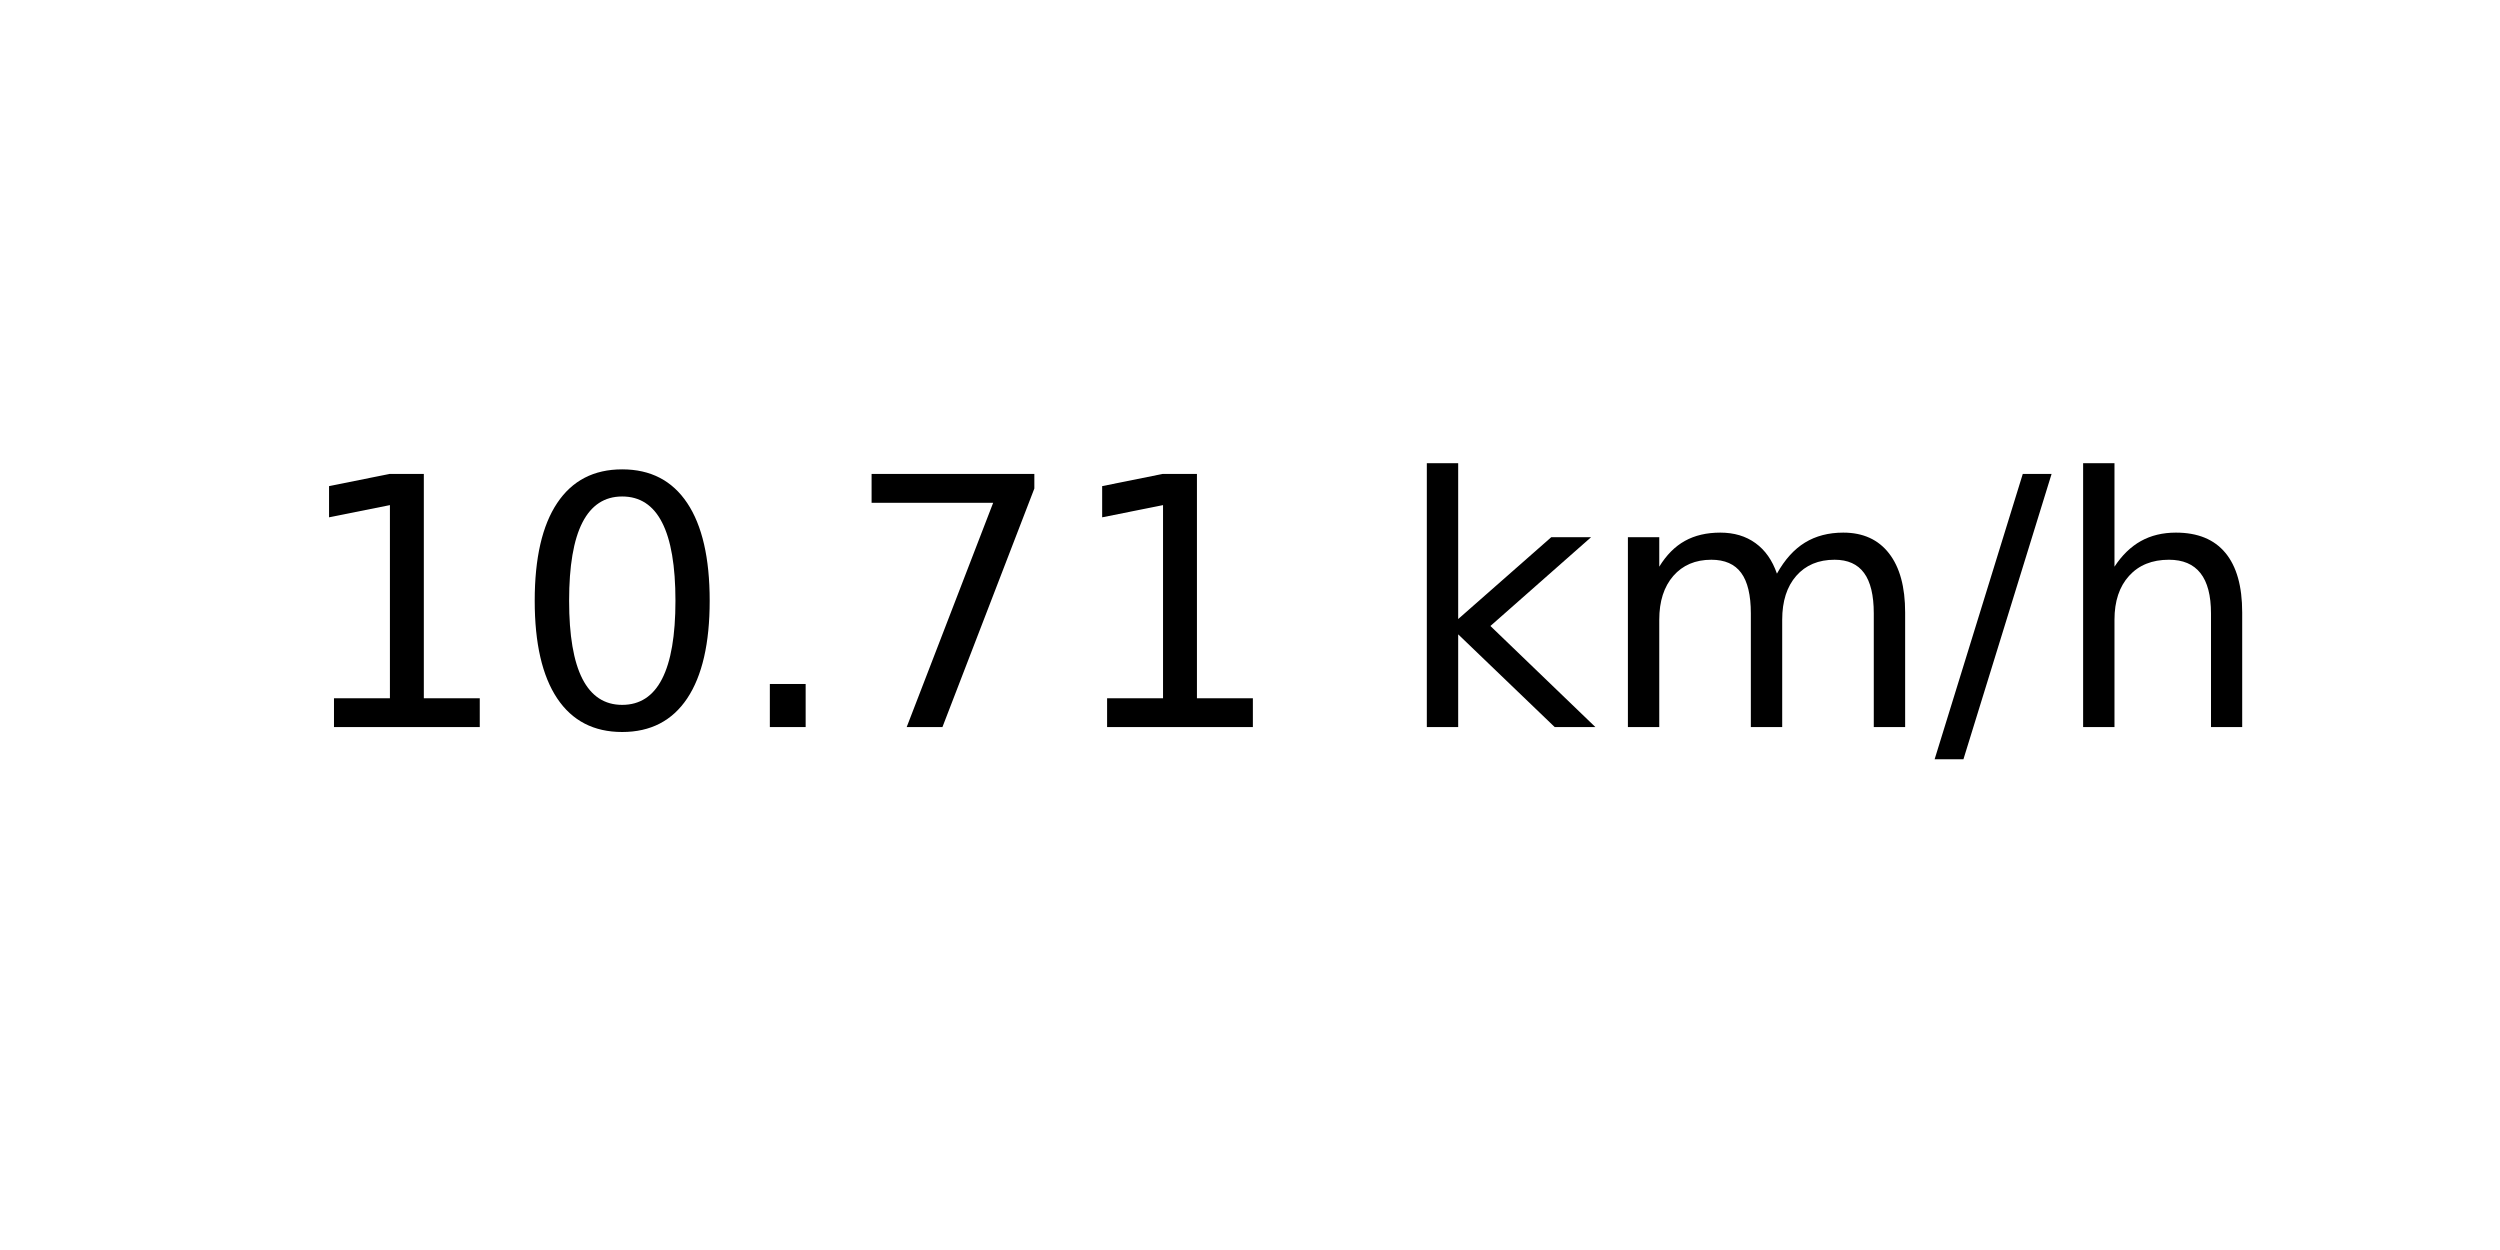
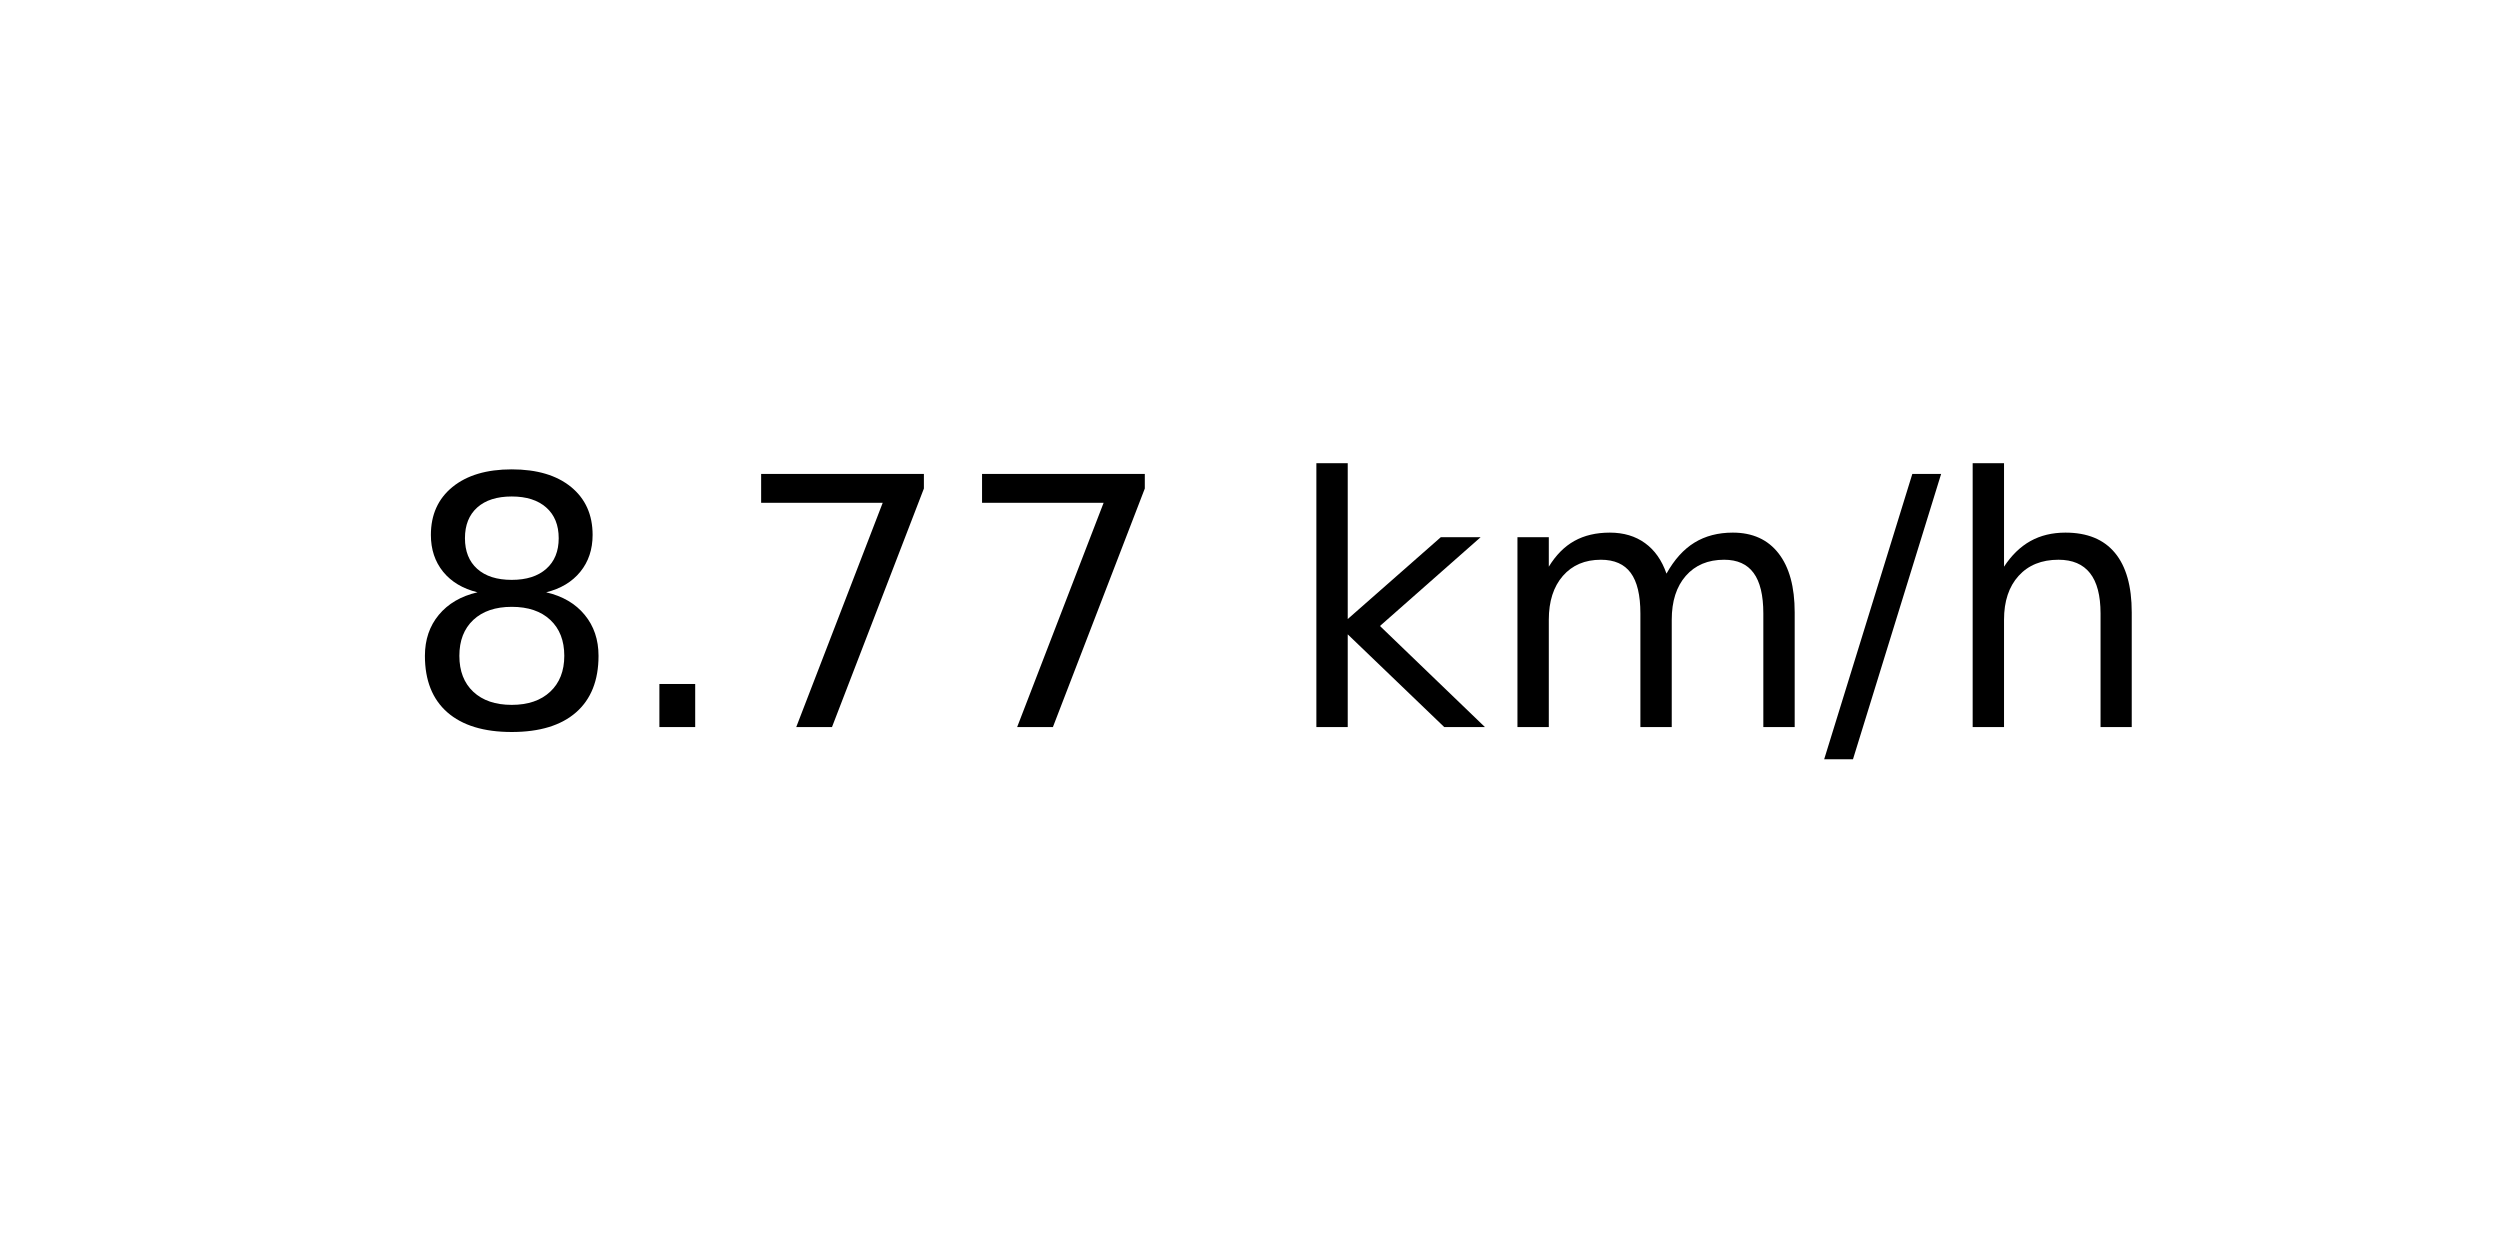
<svg xmlns="http://www.w3.org/2000/svg" xmlns:xlink="http://www.w3.org/1999/xlink" width="72pt" height="36pt" viewBox="0 0 72 36" version="1.1">
  <defs>
    <style type="text/css">*{stroke-linejoin: round; stroke-linecap: butt}</style>
  </defs>
  <g id="figure_1">
    <g id="axes_1">
      <g id="text_1">
-         <g transform="translate(8.378125 20.93937) scale(0.1 -0.1)">
+         <g transform="translate(11.55937 20.93937) scale(0.1 -0.1)">
          <defs>
-             <path id="DejaVuSans-31" d="M 794 531  L 1825 531  L 1825 4091  L 703 3866  L 703 4441  L 1819 4666  L 2450 4666  L 2450 531  L 3481 531  L 3481 0  L 794 0  L 794 531  z " transform="scale(0.015625)" />
-             <path id="DejaVuSans-30" d="M 2034 4250  Q 1547 4250 1301 3770  Q 1056 3291 1056 2328  Q 1056 1369 1301 889  Q 1547 409 2034 409  Q 2525 409 2770 889  Q 3016 1369 3016 2328  Q 3016 3291 2770 3770  Q 2525 4250 2034 4250  z M 2034 4750  Q 2819 4750 3233 4129  Q 3647 3509 3647 2328  Q 3647 1150 3233 529  Q 2819 -91 2034 -91  Q 1250 -91 836 529  Q 422 1150 422 2328  Q 422 3509 836 4129  Q 1250 4750 2034 4750  z " transform="scale(0.015625)" />
+             <path id="DejaVuSans-38" d="M 2034 2216  Q 1584 2216 1326 1975  Q 1069 1734 1069 1313  Q 1069 891 1326 650  Q 1584 409 2034 409  Q 2484 409 2743 651  Q 3003 894 3003 1313  Q 3003 1734 2745 1975  Q 2488 2216 2034 2216  z M 1403 2484  Q 997 2584 770 2862  Q 544 3141 544 3541  Q 544 4100 942 4425  Q 1341 4750 2034 4750  Q 2731 4750 3128 4425  Q 3525 4100 3525 3541  Q 3525 3141 3298 2862  Q 3072 2584 2669 2484  Q 3125 2378 3379 2068  Q 3634 1759 3634 1313  Q 3634 634 3220 271  Q 2806 -91 2034 -91  Q 1263 -91 848 271  Q 434 634 434 1313  Q 434 1759 690 2068  Q 947 2378 1403 2484  z M 1172 3481  Q 1172 3119 1398 2916  Q 1625 2713 2034 2713  Q 2441 2713 2670 2916  Q 2900 3119 2900 3481  Q 2900 3844 2670 4047  Q 2441 4250 2034 4250  Q 1625 4250 1398 4047  Q 1172 3844 1172 3481  z " transform="scale(0.015625)" />
            <path id="DejaVuSans-2e" d="M 684 794  L 1344 794  L 1344 0  L 684 0  L 684 794  z " transform="scale(0.015625)" />
            <path id="DejaVuSans-37" d="M 525 4666  L 3525 4666  L 3525 4397  L 1831 0  L 1172 0  L 2766 4134  L 525 4134  L 525 4666  z " transform="scale(0.015625)" />
            <path id="DejaVuSans-20" transform="scale(0.015625)" />
            <path id="DejaVuSans-6b" d="M 581 4863  L 1159 4863  L 1159 1991  L 2875 3500  L 3609 3500  L 1753 1863  L 3688 0  L 2938 0  L 1159 1709  L 1159 0  L 581 0  L 581 4863  z " transform="scale(0.015625)" />
            <path id="DejaVuSans-6d" d="M 3328 2828  Q 3544 3216 3844 3400  Q 4144 3584 4550 3584  Q 5097 3584 5394 3201  Q 5691 2819 5691 2113  L 5691 0  L 5113 0  L 5113 2094  Q 5113 2597 4934 2840  Q 4756 3084 4391 3084  Q 3944 3084 3684 2787  Q 3425 2491 3425 1978  L 3425 0  L 2847 0  L 2847 2094  Q 2847 2600 2669 2842  Q 2491 3084 2119 3084  Q 1678 3084 1418 2786  Q 1159 2488 1159 1978  L 1159 0  L 581 0  L 581 3500  L 1159 3500  L 1159 2956  Q 1356 3278 1631 3431  Q 1906 3584 2284 3584  Q 2666 3584 2933 3390  Q 3200 3197 3328 2828  z " transform="scale(0.015625)" />
            <path id="DejaVuSans-2f" d="M 1625 4666  L 2156 4666  L 531 -594  L 0 -594  L 1625 4666  z " transform="scale(0.015625)" />
            <path id="DejaVuSans-68" d="M 3513 2113  L 3513 0  L 2938 0  L 2938 2094  Q 2938 2591 2744 2837  Q 2550 3084 2163 3084  Q 1697 3084 1428 2787  Q 1159 2491 1159 1978  L 1159 0  L 581 0  L 581 4863  L 1159 4863  L 1159 2956  Q 1366 3272 1645 3428  Q 1925 3584 2291 3584  Q 2894 3584 3203 3211  Q 3513 2838 3513 2113  z " transform="scale(0.015625)" />
          </defs>
-           <use xlink:href="#DejaVuSans-31" />
-           <use xlink:href="#DejaVuSans-30" x="63.623" />
-           <use xlink:href="#DejaVuSans-2e" x="127.246" />
+           <use xlink:href="#DejaVuSans-38" />
+           <use xlink:href="#DejaVuSans-2e" x="63.623" />
+           <use xlink:href="#DejaVuSans-37" x="95.41" />
          <use xlink:href="#DejaVuSans-37" x="159.033" />
-           <use xlink:href="#DejaVuSans-31" x="222.656" />
-           <use xlink:href="#DejaVuSans-20" x="286.279" />
-           <use xlink:href="#DejaVuSans-6b" x="318.066" />
-           <use xlink:href="#DejaVuSans-6d" x="375.977" />
-           <use xlink:href="#DejaVuSans-2f" x="473.389" />
-           <use xlink:href="#DejaVuSans-68" x="507.08" />
+           <use xlink:href="#DejaVuSans-20" x="222.656" />
+           <use xlink:href="#DejaVuSans-6b" x="254.443" />
+           <use xlink:href="#DejaVuSans-6d" x="312.354" />
+           <use xlink:href="#DejaVuSans-2f" x="409.766" />
+           <use xlink:href="#DejaVuSans-68" x="443.457" />
        </g>
      </g>
    </g>
  </g>
</svg>
